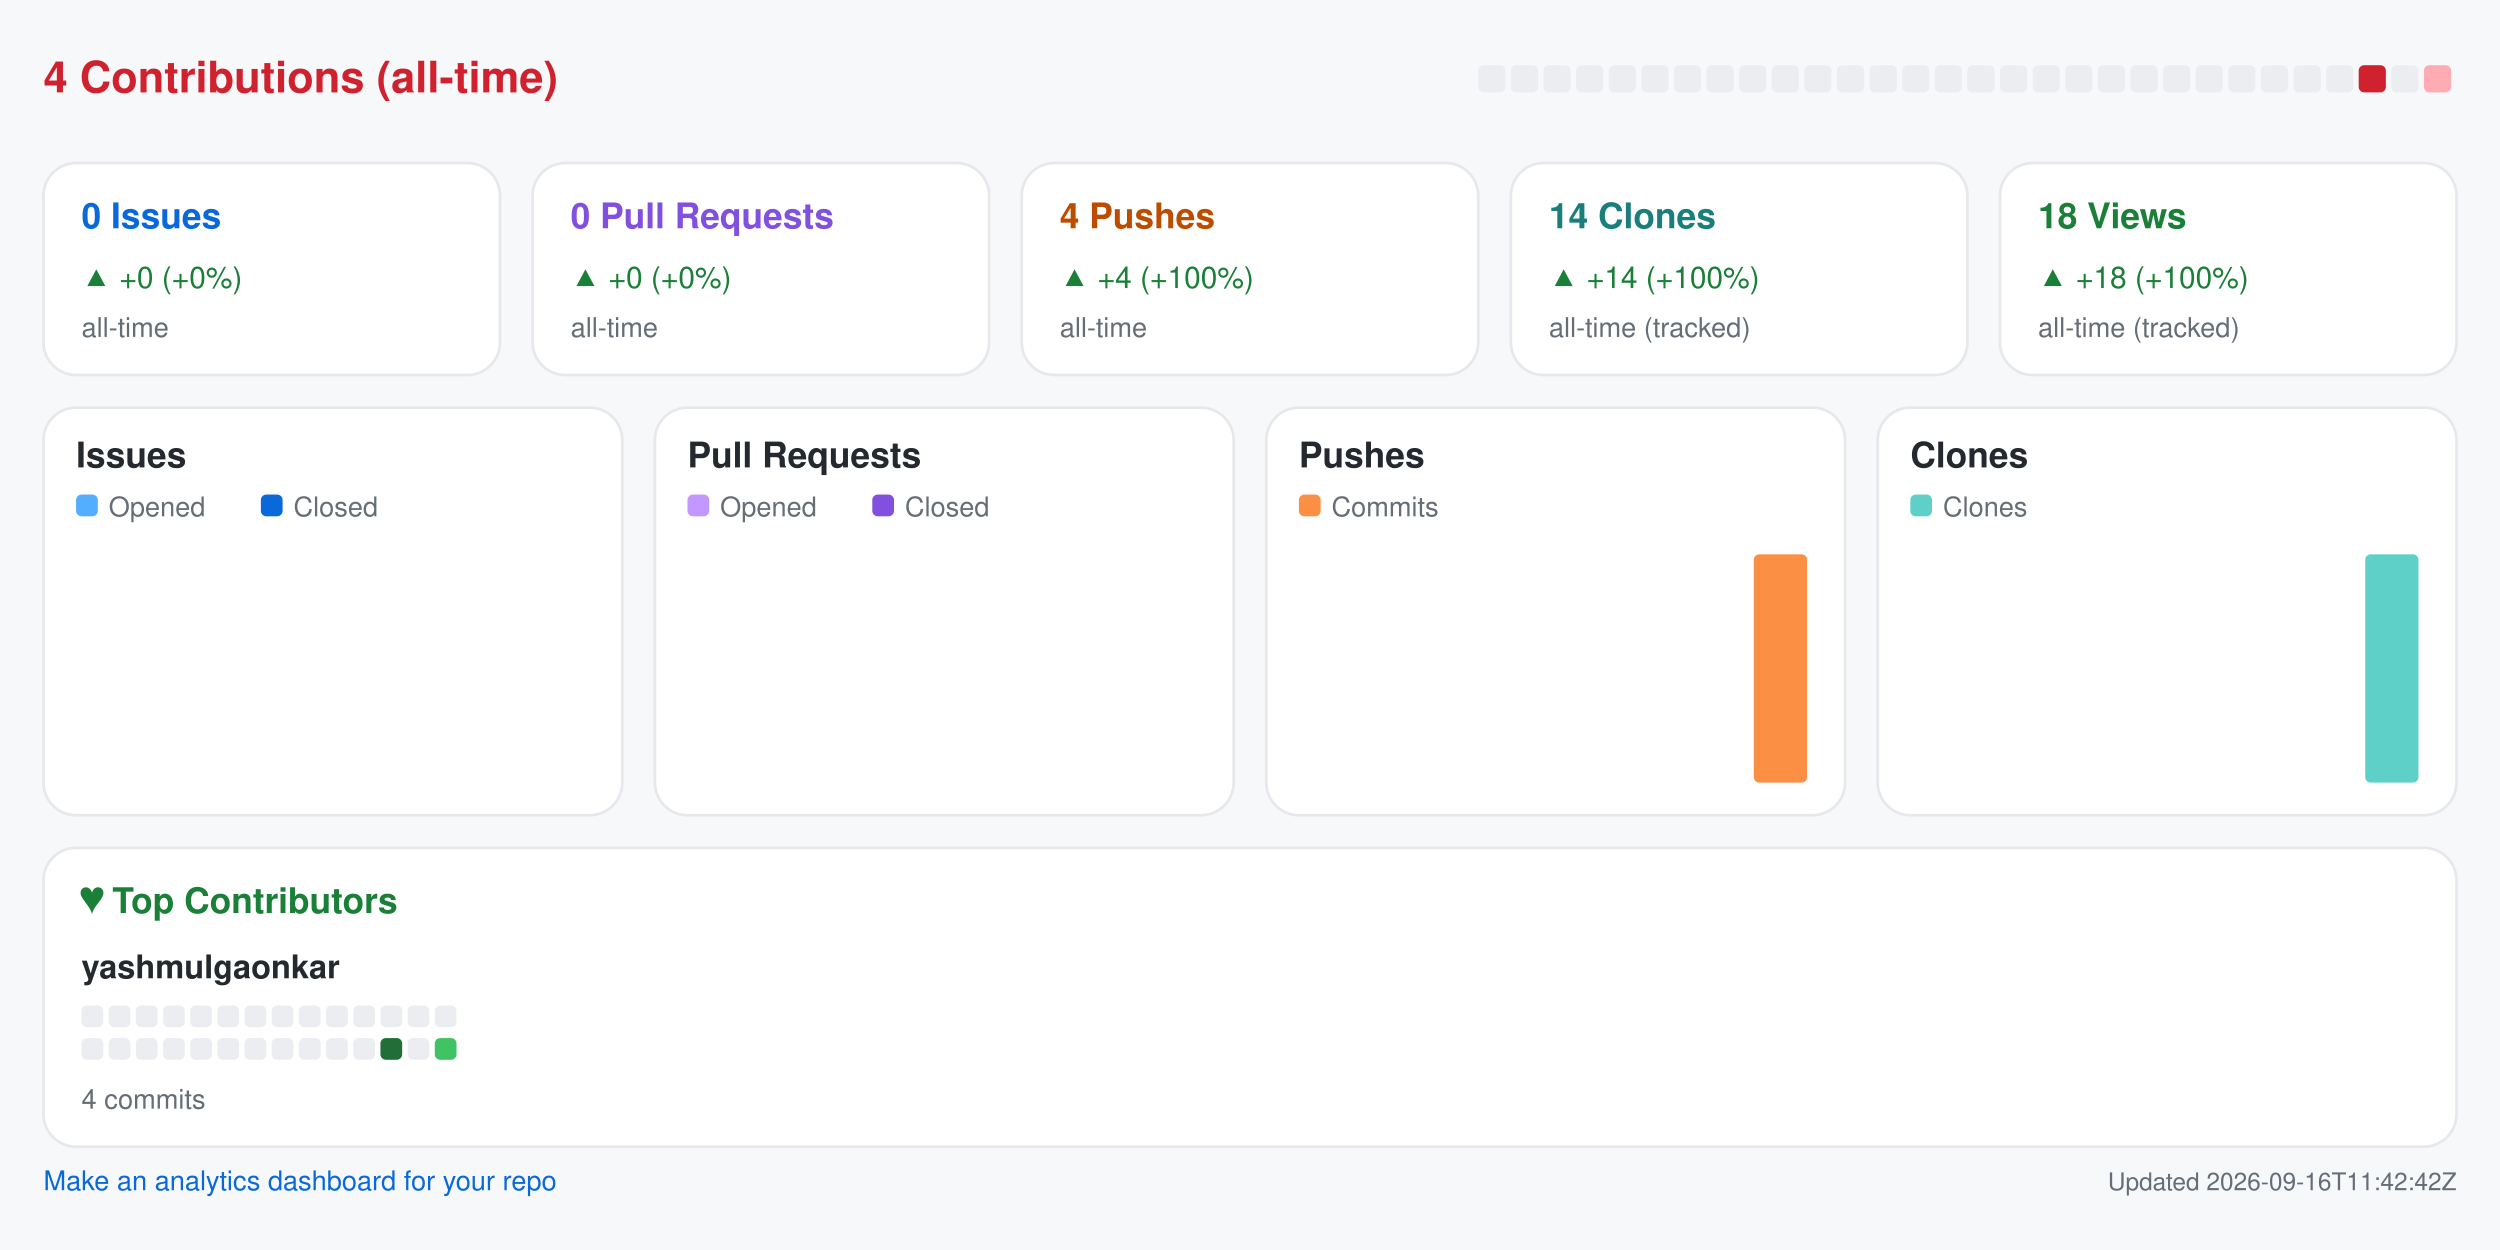
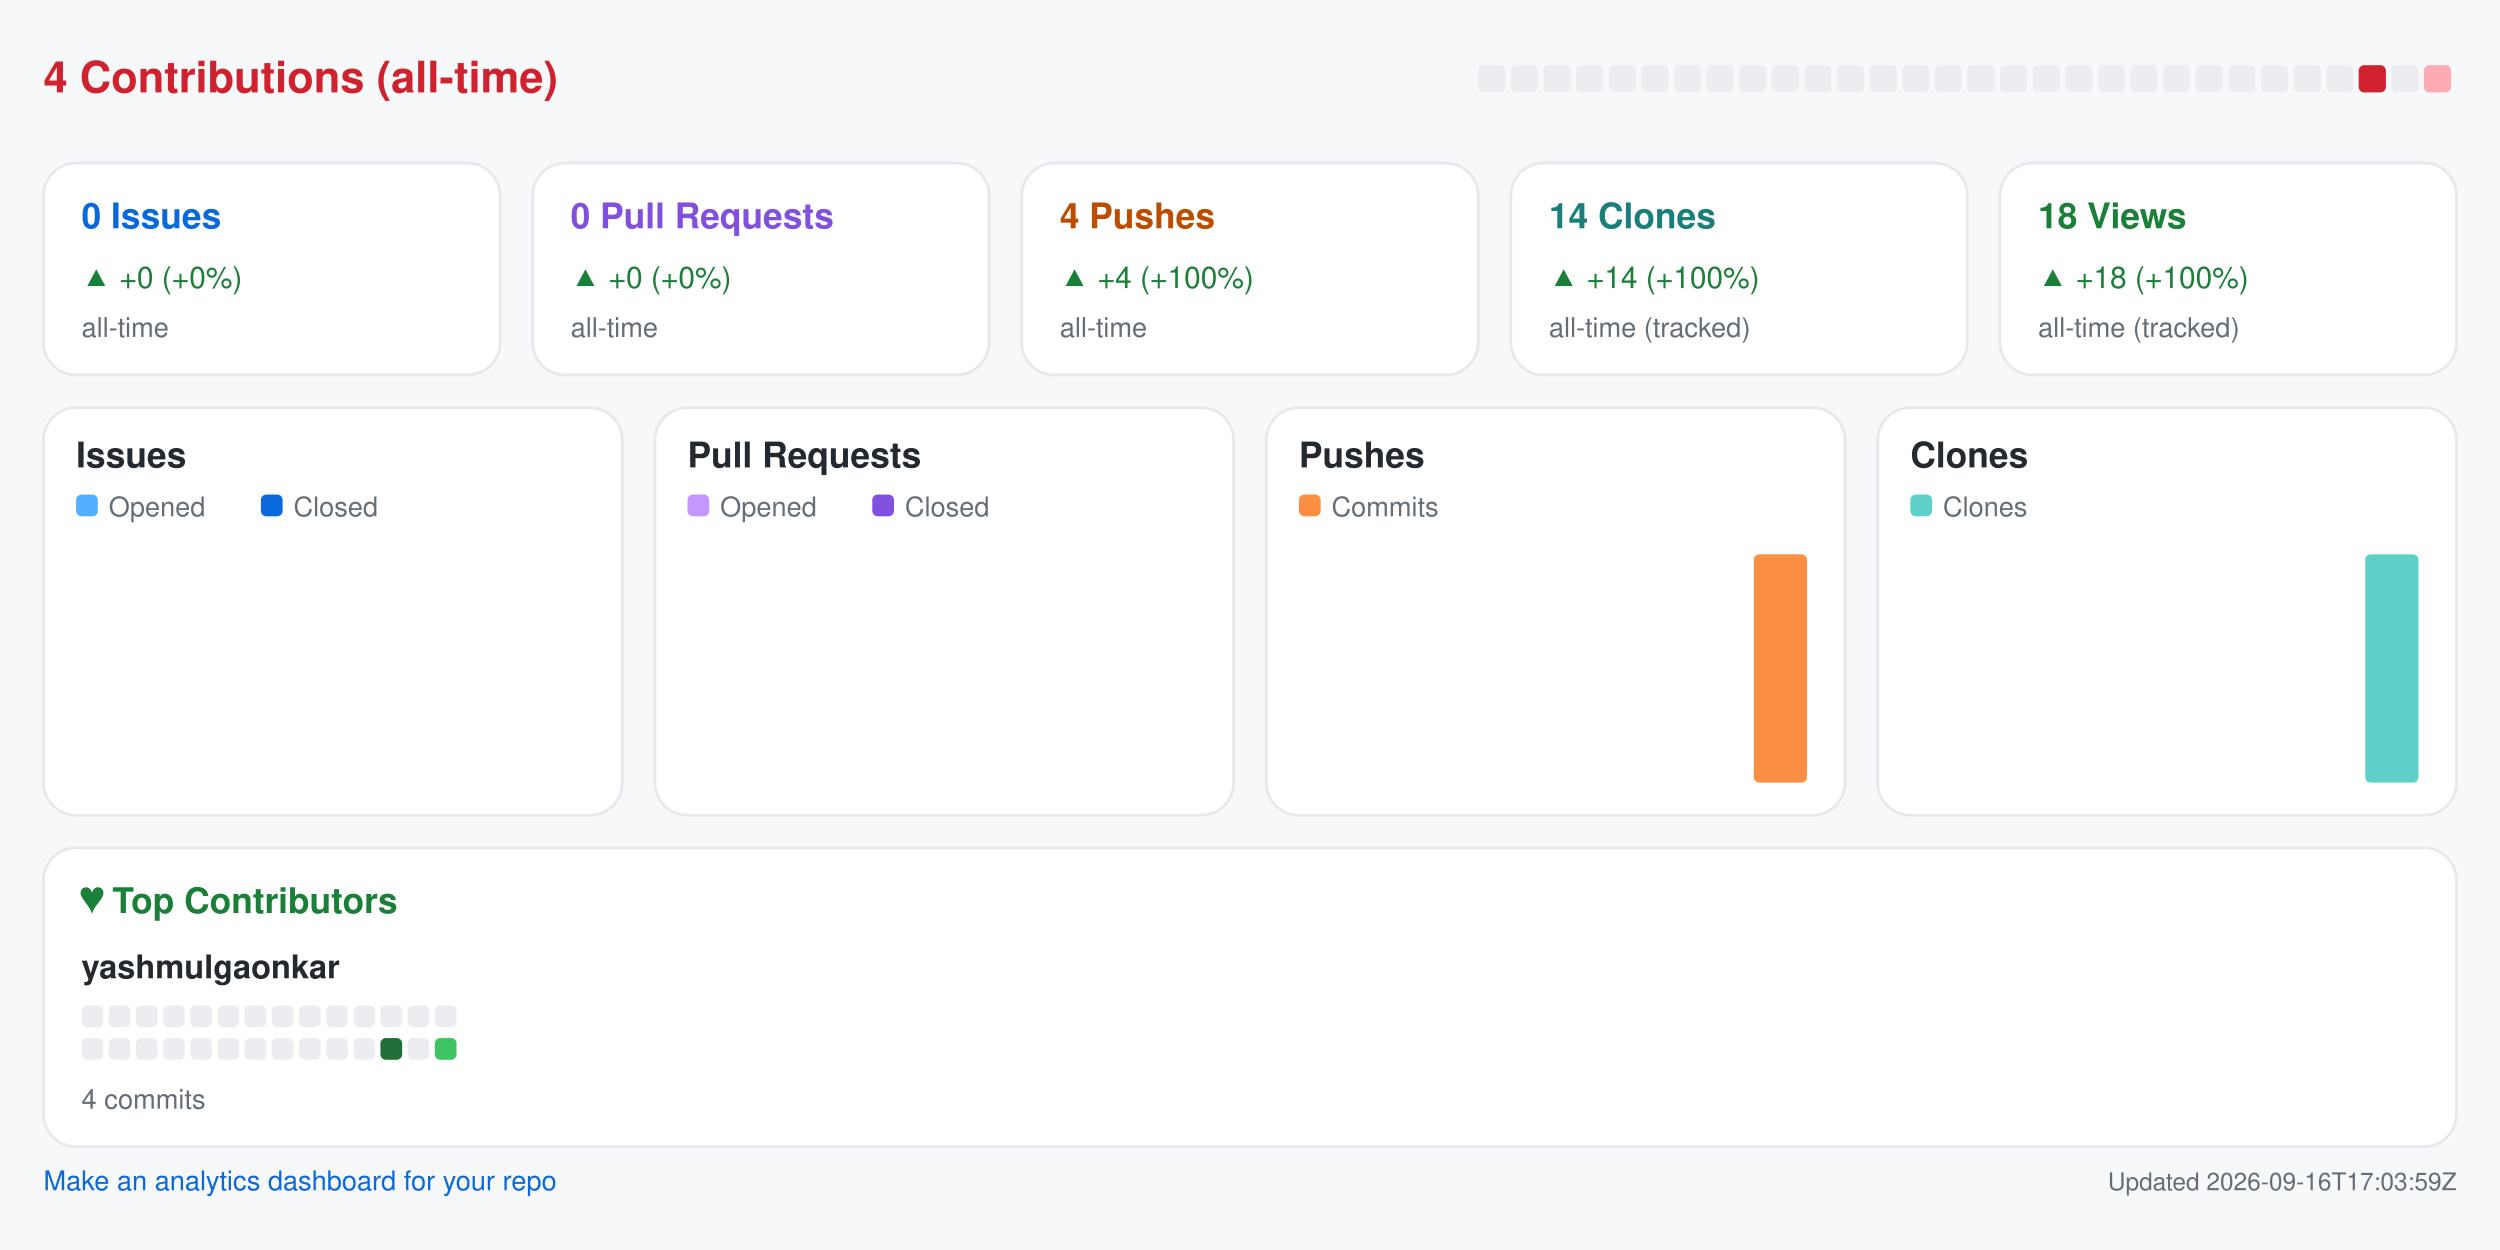
<svg xmlns="http://www.w3.org/2000/svg" width="920" height="460" viewBox="0 0 920 460" role="img" aria-label="Repository analytics for yashmulgaonkar/pi-tools">
  <rect x="0.0" y="0.0" width="920.0" height="460.0" rx="0" fill="#f6f8fa" />
  <text x="16.0" y="34.0" fill="#cf222e" font-size="16" font-family="-apple-system,BlinkMacSystemFont,Segoe UI,Helvetica,Arial,sans-serif" font-weight="600" text-anchor="start">4 Contributions (all-time)</text>
  <rect x="544.0" y="24.0" width="10.0" height="10.0" rx="2" fill="#ebedf0" />
  <rect x="556.0" y="24.0" width="10.0" height="10.0" rx="2" fill="#ebedf0" />
  <rect x="568.0" y="24.0" width="10.0" height="10.0" rx="2" fill="#ebedf0" />
  <rect x="580.0" y="24.0" width="10.0" height="10.0" rx="2" fill="#ebedf0" />
  <rect x="592.0" y="24.0" width="10.0" height="10.0" rx="2" fill="#ebedf0" />
  <rect x="604.0" y="24.0" width="10.0" height="10.0" rx="2" fill="#ebedf0" />
  <rect x="616.0" y="24.0" width="10.0" height="10.0" rx="2" fill="#ebedf0" />
  <rect x="628.0" y="24.0" width="10.0" height="10.0" rx="2" fill="#ebedf0" />
  <rect x="640.0" y="24.0" width="10.0" height="10.0" rx="2" fill="#ebedf0" />
  <rect x="652.0" y="24.0" width="10.0" height="10.0" rx="2" fill="#ebedf0" />
  <rect x="664.0" y="24.0" width="10.0" height="10.0" rx="2" fill="#ebedf0" />
  <rect x="676.0" y="24.0" width="10.0" height="10.0" rx="2" fill="#ebedf0" />
  <rect x="688.0" y="24.0" width="10.0" height="10.0" rx="2" fill="#ebedf0" />
  <rect x="700.0" y="24.0" width="10.0" height="10.0" rx="2" fill="#ebedf0" />
  <rect x="712.0" y="24.0" width="10.0" height="10.0" rx="2" fill="#ebedf0" />
  <rect x="724.0" y="24.0" width="10.0" height="10.0" rx="2" fill="#ebedf0" />
  <rect x="736.0" y="24.0" width="10.0" height="10.0" rx="2" fill="#ebedf0" />
  <rect x="748.0" y="24.0" width="10.0" height="10.0" rx="2" fill="#ebedf0" />
  <rect x="760.0" y="24.0" width="10.0" height="10.0" rx="2" fill="#ebedf0" />
  <rect x="772.0" y="24.0" width="10.0" height="10.0" rx="2" fill="#ebedf0" />
  <rect x="784.0" y="24.0" width="10.0" height="10.0" rx="2" fill="#ebedf0" />
  <rect x="796.0" y="24.0" width="10.0" height="10.0" rx="2" fill="#ebedf0" />
  <rect x="808.0" y="24.0" width="10.0" height="10.0" rx="2" fill="#ebedf0" />
  <rect x="820.0" y="24.0" width="10.0" height="10.0" rx="2" fill="#ebedf0" />
  <rect x="832.0" y="24.0" width="10.0" height="10.0" rx="2" fill="#ebedf0" />
  <rect x="844.0" y="24.0" width="10.0" height="10.0" rx="2" fill="#ebedf0" />
  <rect x="856.0" y="24.0" width="10.0" height="10.0" rx="2" fill="#ebedf0" />
  <rect x="868.0" y="24.0" width="10.0" height="10.0" rx="2" fill="#cf222e" />
  <rect x="880.0" y="24.0" width="10.0" height="10.0" rx="2" fill="#ebedf0" />
  <rect x="892.0" y="24.0" width="10.0" height="10.0" rx="2" fill="#ffabb3" />
  <rect x="16.0" y="60.0" width="168.0" height="78.0" rx="12" fill="#ffffff" stroke="#e6e8eb" />
  <text x="30.0" y="84.0" fill="#0969da" font-size="13" font-family="-apple-system,BlinkMacSystemFont,Segoe UI,Helvetica,Arial,sans-serif" font-weight="600" text-anchor="start">0 Issues</text>
  <text x="30.0" y="106.0" fill="#1a7f37" font-size="11" font-family="-apple-system,BlinkMacSystemFont,Segoe UI,Helvetica,Arial,sans-serif" font-weight="400" text-anchor="start">▲ +0 (+0%)</text>
  <text x="30.0" y="124.0" fill="#656d76" font-size="10" font-family="-apple-system,BlinkMacSystemFont,Segoe UI,Helvetica,Arial,sans-serif" font-weight="400" text-anchor="start">all-time</text>
  <rect x="196.0" y="60.0" width="168.0" height="78.0" rx="12" fill="#ffffff" stroke="#e6e8eb" />
  <text x="210.0" y="84.0" fill="#8250df" font-size="13" font-family="-apple-system,BlinkMacSystemFont,Segoe UI,Helvetica,Arial,sans-serif" font-weight="600" text-anchor="start">0 Pull Requests</text>
  <text x="210.0" y="106.0" fill="#1a7f37" font-size="11" font-family="-apple-system,BlinkMacSystemFont,Segoe UI,Helvetica,Arial,sans-serif" font-weight="400" text-anchor="start">▲ +0 (+0%)</text>
  <text x="210.0" y="124.0" fill="#656d76" font-size="10" font-family="-apple-system,BlinkMacSystemFont,Segoe UI,Helvetica,Arial,sans-serif" font-weight="400" text-anchor="start">all-time</text>
  <rect x="376.0" y="60.0" width="168.0" height="78.0" rx="12" fill="#ffffff" stroke="#e6e8eb" />
  <text x="390.0" y="84.0" fill="#bc4c00" font-size="13" font-family="-apple-system,BlinkMacSystemFont,Segoe UI,Helvetica,Arial,sans-serif" font-weight="600" text-anchor="start">4 Pushes</text>
  <text x="390.0" y="106.0" fill="#1a7f37" font-size="11" font-family="-apple-system,BlinkMacSystemFont,Segoe UI,Helvetica,Arial,sans-serif" font-weight="400" text-anchor="start">▲ +4 (+100%)</text>
  <text x="390.0" y="124.0" fill="#656d76" font-size="10" font-family="-apple-system,BlinkMacSystemFont,Segoe UI,Helvetica,Arial,sans-serif" font-weight="400" text-anchor="start">all-time</text>
  <rect x="556.0" y="60.0" width="168.0" height="78.0" rx="12" fill="#ffffff" stroke="#e6e8eb" />
  <text x="570.0" y="84.0" fill="#1a7f7a" font-size="13" font-family="-apple-system,BlinkMacSystemFont,Segoe UI,Helvetica,Arial,sans-serif" font-weight="600" text-anchor="start">14 Clones</text>
  <text x="570.0" y="106.0" fill="#1a7f37" font-size="11" font-family="-apple-system,BlinkMacSystemFont,Segoe UI,Helvetica,Arial,sans-serif" font-weight="400" text-anchor="start">▲ +14 (+100%)</text>
  <text x="570.0" y="124.0" fill="#656d76" font-size="10" font-family="-apple-system,BlinkMacSystemFont,Segoe UI,Helvetica,Arial,sans-serif" font-weight="400" text-anchor="start">all-time (tracked)</text>
  <rect x="736.0" y="60.0" width="168.0" height="78.0" rx="12" fill="#ffffff" stroke="#e6e8eb" />
  <text x="750.0" y="84.0" fill="#1a7f37" font-size="13" font-family="-apple-system,BlinkMacSystemFont,Segoe UI,Helvetica,Arial,sans-serif" font-weight="600" text-anchor="start">18 Views</text>
  <text x="750.0" y="106.0" fill="#1a7f37" font-size="11" font-family="-apple-system,BlinkMacSystemFont,Segoe UI,Helvetica,Arial,sans-serif" font-weight="400" text-anchor="start">▲ +18 (+100%)</text>
  <text x="750.0" y="124.0" fill="#656d76" font-size="10" font-family="-apple-system,BlinkMacSystemFont,Segoe UI,Helvetica,Arial,sans-serif" font-weight="400" text-anchor="start">all-time (tracked)</text>
  <rect x="16.0" y="150.0" width="213.0" height="150.0" rx="12" fill="#ffffff" stroke="#e6e8eb" />
  <text x="28.0" y="172.0" fill="#24292f" font-size="13" font-family="-apple-system,BlinkMacSystemFont,Segoe UI,Helvetica,Arial,sans-serif" font-weight="600" text-anchor="start">Issues</text>
  <rect x="28.0" y="182.0" width="8.0" height="8.0" rx="2" fill="#54aeff" />
  <text x="40.0" y="190.0" fill="#656d76" font-size="10" font-family="-apple-system,BlinkMacSystemFont,Segoe UI,Helvetica,Arial,sans-serif" font-weight="400" text-anchor="start">Opened</text>
  <rect x="96.0" y="182.0" width="8.0" height="8.0" rx="2" fill="#0969da" />
  <text x="108.0" y="190.0" fill="#656d76" font-size="10" font-family="-apple-system,BlinkMacSystemFont,Segoe UI,Helvetica,Arial,sans-serif" font-weight="400" text-anchor="start">Closed</text>
  <rect x="30.0" y="288.0" width="8.8" height="0.0" rx="2" fill="#54aeff" />
  <rect x="39.8" y="288.0" width="8.8" height="0.0" rx="2" fill="#0969da" />
  <rect x="53.6" y="288.0" width="8.8" height="0.0" rx="2" fill="#54aeff" />
  <rect x="63.4" y="288.0" width="8.8" height="0.0" rx="2" fill="#0969da" />
  <rect x="77.2" y="288.0" width="8.8" height="0.0" rx="2" fill="#54aeff" />
  <rect x="87.1" y="288.0" width="8.8" height="0.0" rx="2" fill="#0969da" />
  <rect x="100.9" y="288.0" width="8.8" height="0.0" rx="2" fill="#54aeff" />
  <rect x="110.7" y="288.0" width="8.8" height="0.0" rx="2" fill="#0969da" />
  <rect x="124.5" y="288.0" width="8.8" height="0.0" rx="2" fill="#54aeff" />
  <rect x="134.3" y="288.0" width="8.8" height="0.0" rx="2" fill="#0969da" />
  <rect x="148.1" y="288.0" width="8.8" height="0.0" rx="2" fill="#54aeff" />
  <rect x="157.9" y="288.0" width="8.8" height="0.0" rx="2" fill="#0969da" />
  <rect x="171.8" y="288.0" width="8.8" height="0.0" rx="2" fill="#54aeff" />
  <rect x="181.6" y="288.0" width="8.8" height="0.0" rx="2" fill="#0969da" />
  <rect x="195.4" y="288.0" width="8.8" height="0.0" rx="2" fill="#54aeff" />
  <rect x="205.2" y="288.0" width="8.8" height="0.0" rx="2" fill="#0969da" />
  <rect x="241.0" y="150.0" width="213.0" height="150.0" rx="12" fill="#ffffff" stroke="#e6e8eb" />
  <text x="253.0" y="172.0" fill="#24292f" font-size="13" font-family="-apple-system,BlinkMacSystemFont,Segoe UI,Helvetica,Arial,sans-serif" font-weight="600" text-anchor="start">Pull Requests</text>
  <rect x="253.0" y="182.0" width="8.0" height="8.0" rx="2" fill="#c297ff" />
  <text x="265.0" y="190.0" fill="#656d76" font-size="10" font-family="-apple-system,BlinkMacSystemFont,Segoe UI,Helvetica,Arial,sans-serif" font-weight="400" text-anchor="start">Opened</text>
  <rect x="321.0" y="182.0" width="8.0" height="8.0" rx="2" fill="#8250df" />
  <text x="333.0" y="190.0" fill="#656d76" font-size="10" font-family="-apple-system,BlinkMacSystemFont,Segoe UI,Helvetica,Arial,sans-serif" font-weight="400" text-anchor="start">Closed</text>
  <rect x="255.0" y="288.0" width="8.8" height="0.0" rx="2" fill="#c297ff" />
  <rect x="264.8" y="288.0" width="8.8" height="0.0" rx="2" fill="#8250df" />
  <rect x="278.6" y="288.0" width="8.8" height="0.0" rx="2" fill="#c297ff" />
  <rect x="288.4" y="288.0" width="8.8" height="0.0" rx="2" fill="#8250df" />
  <rect x="302.2" y="288.0" width="8.8" height="0.0" rx="2" fill="#c297ff" />
  <rect x="312.1" y="288.0" width="8.8" height="0.0" rx="2" fill="#8250df" />
  <rect x="325.9" y="288.0" width="8.8" height="0.0" rx="2" fill="#c297ff" />
  <rect x="335.7" y="288.0" width="8.8" height="0.0" rx="2" fill="#8250df" />
  <rect x="349.5" y="288.0" width="8.8" height="0.0" rx="2" fill="#c297ff" />
  <rect x="359.3" y="288.0" width="8.8" height="0.0" rx="2" fill="#8250df" />
  <rect x="373.1" y="288.0" width="8.8" height="0.0" rx="2" fill="#c297ff" />
  <rect x="382.9" y="288.0" width="8.8" height="0.0" rx="2" fill="#8250df" />
  <rect x="396.8" y="288.0" width="8.8" height="0.0" rx="2" fill="#c297ff" />
  <rect x="406.6" y="288.0" width="8.8" height="0.0" rx="2" fill="#8250df" />
  <rect x="420.4" y="288.0" width="8.8" height="0.0" rx="2" fill="#c297ff" />
  <rect x="430.2" y="288.0" width="8.8" height="0.0" rx="2" fill="#8250df" />
  <rect x="466.0" y="150.0" width="213.0" height="150.0" rx="12" fill="#ffffff" stroke="#e6e8eb" />
  <text x="478.0" y="172.0" fill="#24292f" font-size="13" font-family="-apple-system,BlinkMacSystemFont,Segoe UI,Helvetica,Arial,sans-serif" font-weight="600" text-anchor="start">Pushes</text>
  <rect x="478.0" y="182.0" width="8.0" height="8.0" rx="2" fill="#fb8f44" />
  <text x="490.0" y="190.0" fill="#656d76" font-size="10" font-family="-apple-system,BlinkMacSystemFont,Segoe UI,Helvetica,Arial,sans-serif" font-weight="400" text-anchor="start">Commits</text>
  <rect x="480.0" y="288.0" width="19.6" height="0.0" rx="2" fill="#fb8f44" />
  <rect x="503.6" y="288.0" width="19.6" height="0.0" rx="2" fill="#fb8f44" />
  <rect x="527.2" y="288.0" width="19.6" height="0.0" rx="2" fill="#fb8f44" />
  <rect x="550.9" y="288.0" width="19.6" height="0.0" rx="2" fill="#fb8f44" />
  <rect x="574.5" y="288.0" width="19.6" height="0.0" rx="2" fill="#fb8f44" />
  <rect x="598.1" y="288.0" width="19.6" height="0.0" rx="2" fill="#fb8f44" />
  <rect x="621.8" y="288.0" width="19.6" height="0.0" rx="2" fill="#fb8f44" />
  <rect x="645.4" y="204.0" width="19.6" height="84.0" rx="2" fill="#fb8f44" />
  <rect x="691.0" y="150.0" width="213.0" height="150.0" rx="12" fill="#ffffff" stroke="#e6e8eb" />
  <text x="703.0" y="172.0" fill="#24292f" font-size="13" font-family="-apple-system,BlinkMacSystemFont,Segoe UI,Helvetica,Arial,sans-serif" font-weight="600" text-anchor="start">Clones</text>
  <rect x="703.0" y="182.0" width="8.0" height="8.0" rx="2" fill="#5fd0c8" />
  <text x="715.0" y="190.0" fill="#656d76" font-size="10" font-family="-apple-system,BlinkMacSystemFont,Segoe UI,Helvetica,Arial,sans-serif" font-weight="400" text-anchor="start">Clones</text>
  <rect x="705.0" y="288.0" width="19.6" height="0.0" rx="2" fill="#5fd0c8" />
  <rect x="728.6" y="288.0" width="19.6" height="0.0" rx="2" fill="#5fd0c8" />
  <rect x="752.2" y="288.0" width="19.6" height="0.0" rx="2" fill="#5fd0c8" />
  <rect x="775.9" y="288.0" width="19.6" height="0.0" rx="2" fill="#5fd0c8" />
  <rect x="799.5" y="288.0" width="19.6" height="0.0" rx="2" fill="#5fd0c8" />
  <rect x="823.1" y="288.0" width="19.6" height="0.0" rx="2" fill="#5fd0c8" />
  <rect x="846.8" y="288.0" width="19.6" height="0.0" rx="2" fill="#5fd0c8" />
  <rect x="870.4" y="204.0" width="19.6" height="84.0" rx="2" fill="#5fd0c8" />
  <rect x="16.0" y="312.0" width="888.0" height="110.0" rx="12" fill="#ffffff" stroke="#e6e8eb" />
  <text x="30.0" y="336.0" fill="#1a7f37" font-size="13" font-family="-apple-system,BlinkMacSystemFont,Segoe UI,Helvetica,Arial,sans-serif" font-weight="600" text-anchor="start">♥  Top Contributors</text>
  <text x="30.0" y="360.0" fill="#24292f" font-size="12" font-family="-apple-system,BlinkMacSystemFont,Segoe UI,Helvetica,Arial,sans-serif" font-weight="600" text-anchor="start">yashmulgaonkar</text>
  <rect x="30.0" y="370.0" width="8.0" height="8.0" rx="2" fill="#ebedf0" />
  <rect x="40.0" y="370.0" width="8.0" height="8.0" rx="2" fill="#ebedf0" />
  <rect x="50.0" y="370.0" width="8.0" height="8.0" rx="2" fill="#ebedf0" />
  <rect x="60.0" y="370.0" width="8.0" height="8.0" rx="2" fill="#ebedf0" />
  <rect x="70.0" y="370.0" width="8.0" height="8.0" rx="2" fill="#ebedf0" />
  <rect x="80.0" y="370.0" width="8.0" height="8.0" rx="2" fill="#ebedf0" />
  <rect x="90.0" y="370.0" width="8.0" height="8.0" rx="2" fill="#ebedf0" />
  <rect x="100.0" y="370.0" width="8.0" height="8.0" rx="2" fill="#ebedf0" />
  <rect x="110.0" y="370.0" width="8.0" height="8.0" rx="2" fill="#ebedf0" />
  <rect x="120.0" y="370.0" width="8.0" height="8.0" rx="2" fill="#ebedf0" />
  <rect x="130.0" y="370.0" width="8.0" height="8.0" rx="2" fill="#ebedf0" />
  <rect x="140.0" y="370.0" width="8.0" height="8.0" rx="2" fill="#ebedf0" />
  <rect x="150.0" y="370.0" width="8.0" height="8.0" rx="2" fill="#ebedf0" />
  <rect x="160.0" y="370.0" width="8.0" height="8.0" rx="2" fill="#ebedf0" />
  <rect x="30.0" y="382.0" width="8.0" height="8.0" rx="2" fill="#ebedf0" />
  <rect x="40.0" y="382.0" width="8.0" height="8.0" rx="2" fill="#ebedf0" />
  <rect x="50.0" y="382.0" width="8.0" height="8.0" rx="2" fill="#ebedf0" />
  <rect x="60.0" y="382.0" width="8.0" height="8.0" rx="2" fill="#ebedf0" />
  <rect x="70.0" y="382.0" width="8.0" height="8.0" rx="2" fill="#ebedf0" />
  <rect x="80.0" y="382.0" width="8.0" height="8.0" rx="2" fill="#ebedf0" />
  <rect x="90.0" y="382.0" width="8.0" height="8.0" rx="2" fill="#ebedf0" />
  <rect x="100.0" y="382.0" width="8.0" height="8.0" rx="2" fill="#ebedf0" />
  <rect x="110.0" y="382.0" width="8.0" height="8.0" rx="2" fill="#ebedf0" />
  <rect x="120.0" y="382.0" width="8.0" height="8.0" rx="2" fill="#ebedf0" />
  <rect x="130.0" y="382.0" width="8.0" height="8.0" rx="2" fill="#ebedf0" />
  <rect x="140.0" y="382.0" width="8.0" height="8.0" rx="2" fill="#216e39" />
  <rect x="150.0" y="382.0" width="8.0" height="8.0" rx="2" fill="#ebedf0" />
  <rect x="160.0" y="382.0" width="8.0" height="8.0" rx="2" fill="#40c463" />
  <text x="30.0" y="408.0" fill="#656d76" font-size="10" font-family="-apple-system,BlinkMacSystemFont,Segoe UI,Helvetica,Arial,sans-serif" font-weight="400" text-anchor="start">4 commits</text>
  <a href="https://github.com/yashmulgaonkar/repo-analytics" target="_blank" rel="noopener noreferrer">
    <text x="16.0" y="438.0" fill="#0969da" font-size="10" font-family="-apple-system,BlinkMacSystemFont,Segoe UI,Helvetica,Arial,sans-serif" font-weight="400" text-anchor="start">Make an analytics dashboard for your repo</text>
  </a>
-   <text x="904.0" y="438.0" fill="#656d76" font-size="9" font-family="-apple-system,BlinkMacSystemFont,Segoe UI,Helvetica,Arial,sans-serif" font-weight="400" text-anchor="end">Updated 2026-09-16T11:42:42Z</text>
+   <text x="904.0" y="438.0" fill="#656d76" font-size="9" font-family="-apple-system,BlinkMacSystemFont,Segoe UI,Helvetica,Arial,sans-serif" font-weight="400" text-anchor="end">Updated 2026-09-16T17:03:59Z</text>
</svg>
